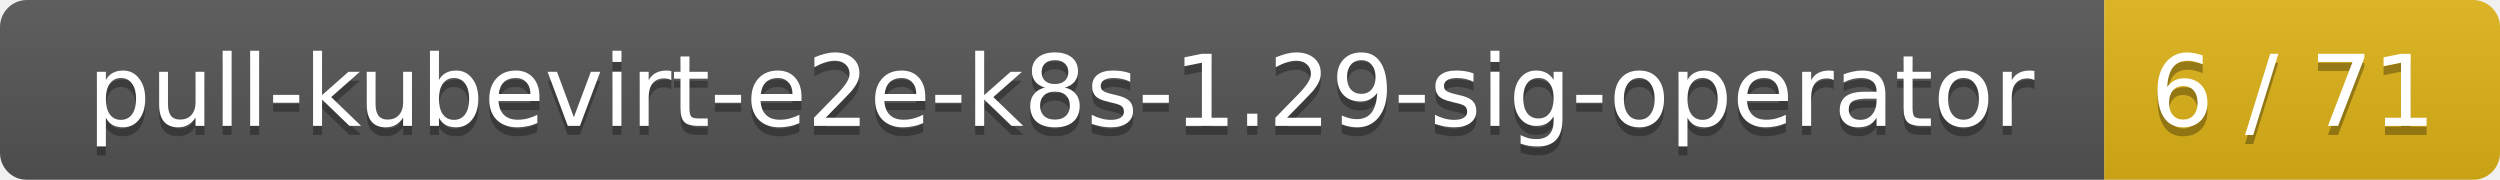
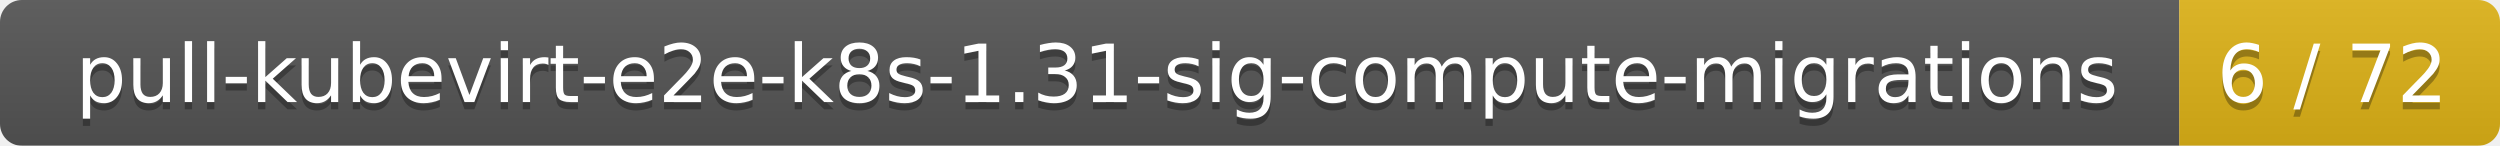
- <svg xmlns="http://www.w3.org/2000/svg" width="278" height="20">
+ <svg xmlns="http://www.w3.org/2000/svg" width="343" height="20">
  <linearGradient id="smooth" x2="0" y2="100%">
    <stop offset="0" stop-color="#bbb" stop-opacity=".1" />
    <stop offset="1" stop-opacity=".1" />
  </linearGradient>
  <mask id="round">
-     <rect width="278" height="20" rx="3" fill="#fff" />
+     <rect width="343" height="20" rx="3" fill="#fff" />
  </mask>
  <g mask="url(#round)">
-     <rect width="234" height="20" fill="#555" />
-     <rect x="234" width="44" height="20" fill="#dfb317" />
-     <rect width="278" height="20" fill="url(#smooth)" />
+     <rect width="299" height="20" fill="#555" />
+     <rect x="299" width="44" height="20" fill="#dfb317" />
+     <rect width="343" height="20" fill="url(#smooth)" />
  </g>
  <g fill="#fff" text-anchor="middle" font-family="DejaVu Sans,Verdana,Geneva,sans-serif" font-size="11">
-     <text x="118" y="15" fill="#010101" fill-opacity=".3">pull-kubevirt-e2e-k8s-1.29-sig-operator</text>
-     <text x="118" y="14">pull-kubevirt-e2e-k8s-1.29-sig-operator</text>
-     <text x="255" y="15" fill="#010101" fill-opacity=".3">6 / 71</text>
-     <text x="255" y="14">6 / 71</text>
+     <text x="150.5" y="15" fill="#010101" fill-opacity=".3">pull-kubevirt-e2e-k8s-1.31-sig-compute-migrations</text>
+     <text x="150.5" y="14">pull-kubevirt-e2e-k8s-1.31-sig-compute-migrations</text>
+     <text x="320" y="15" fill="#010101" fill-opacity=".3">6 / 72</text>
+     <text x="320" y="14">6 / 72</text>
  </g>
</svg>
